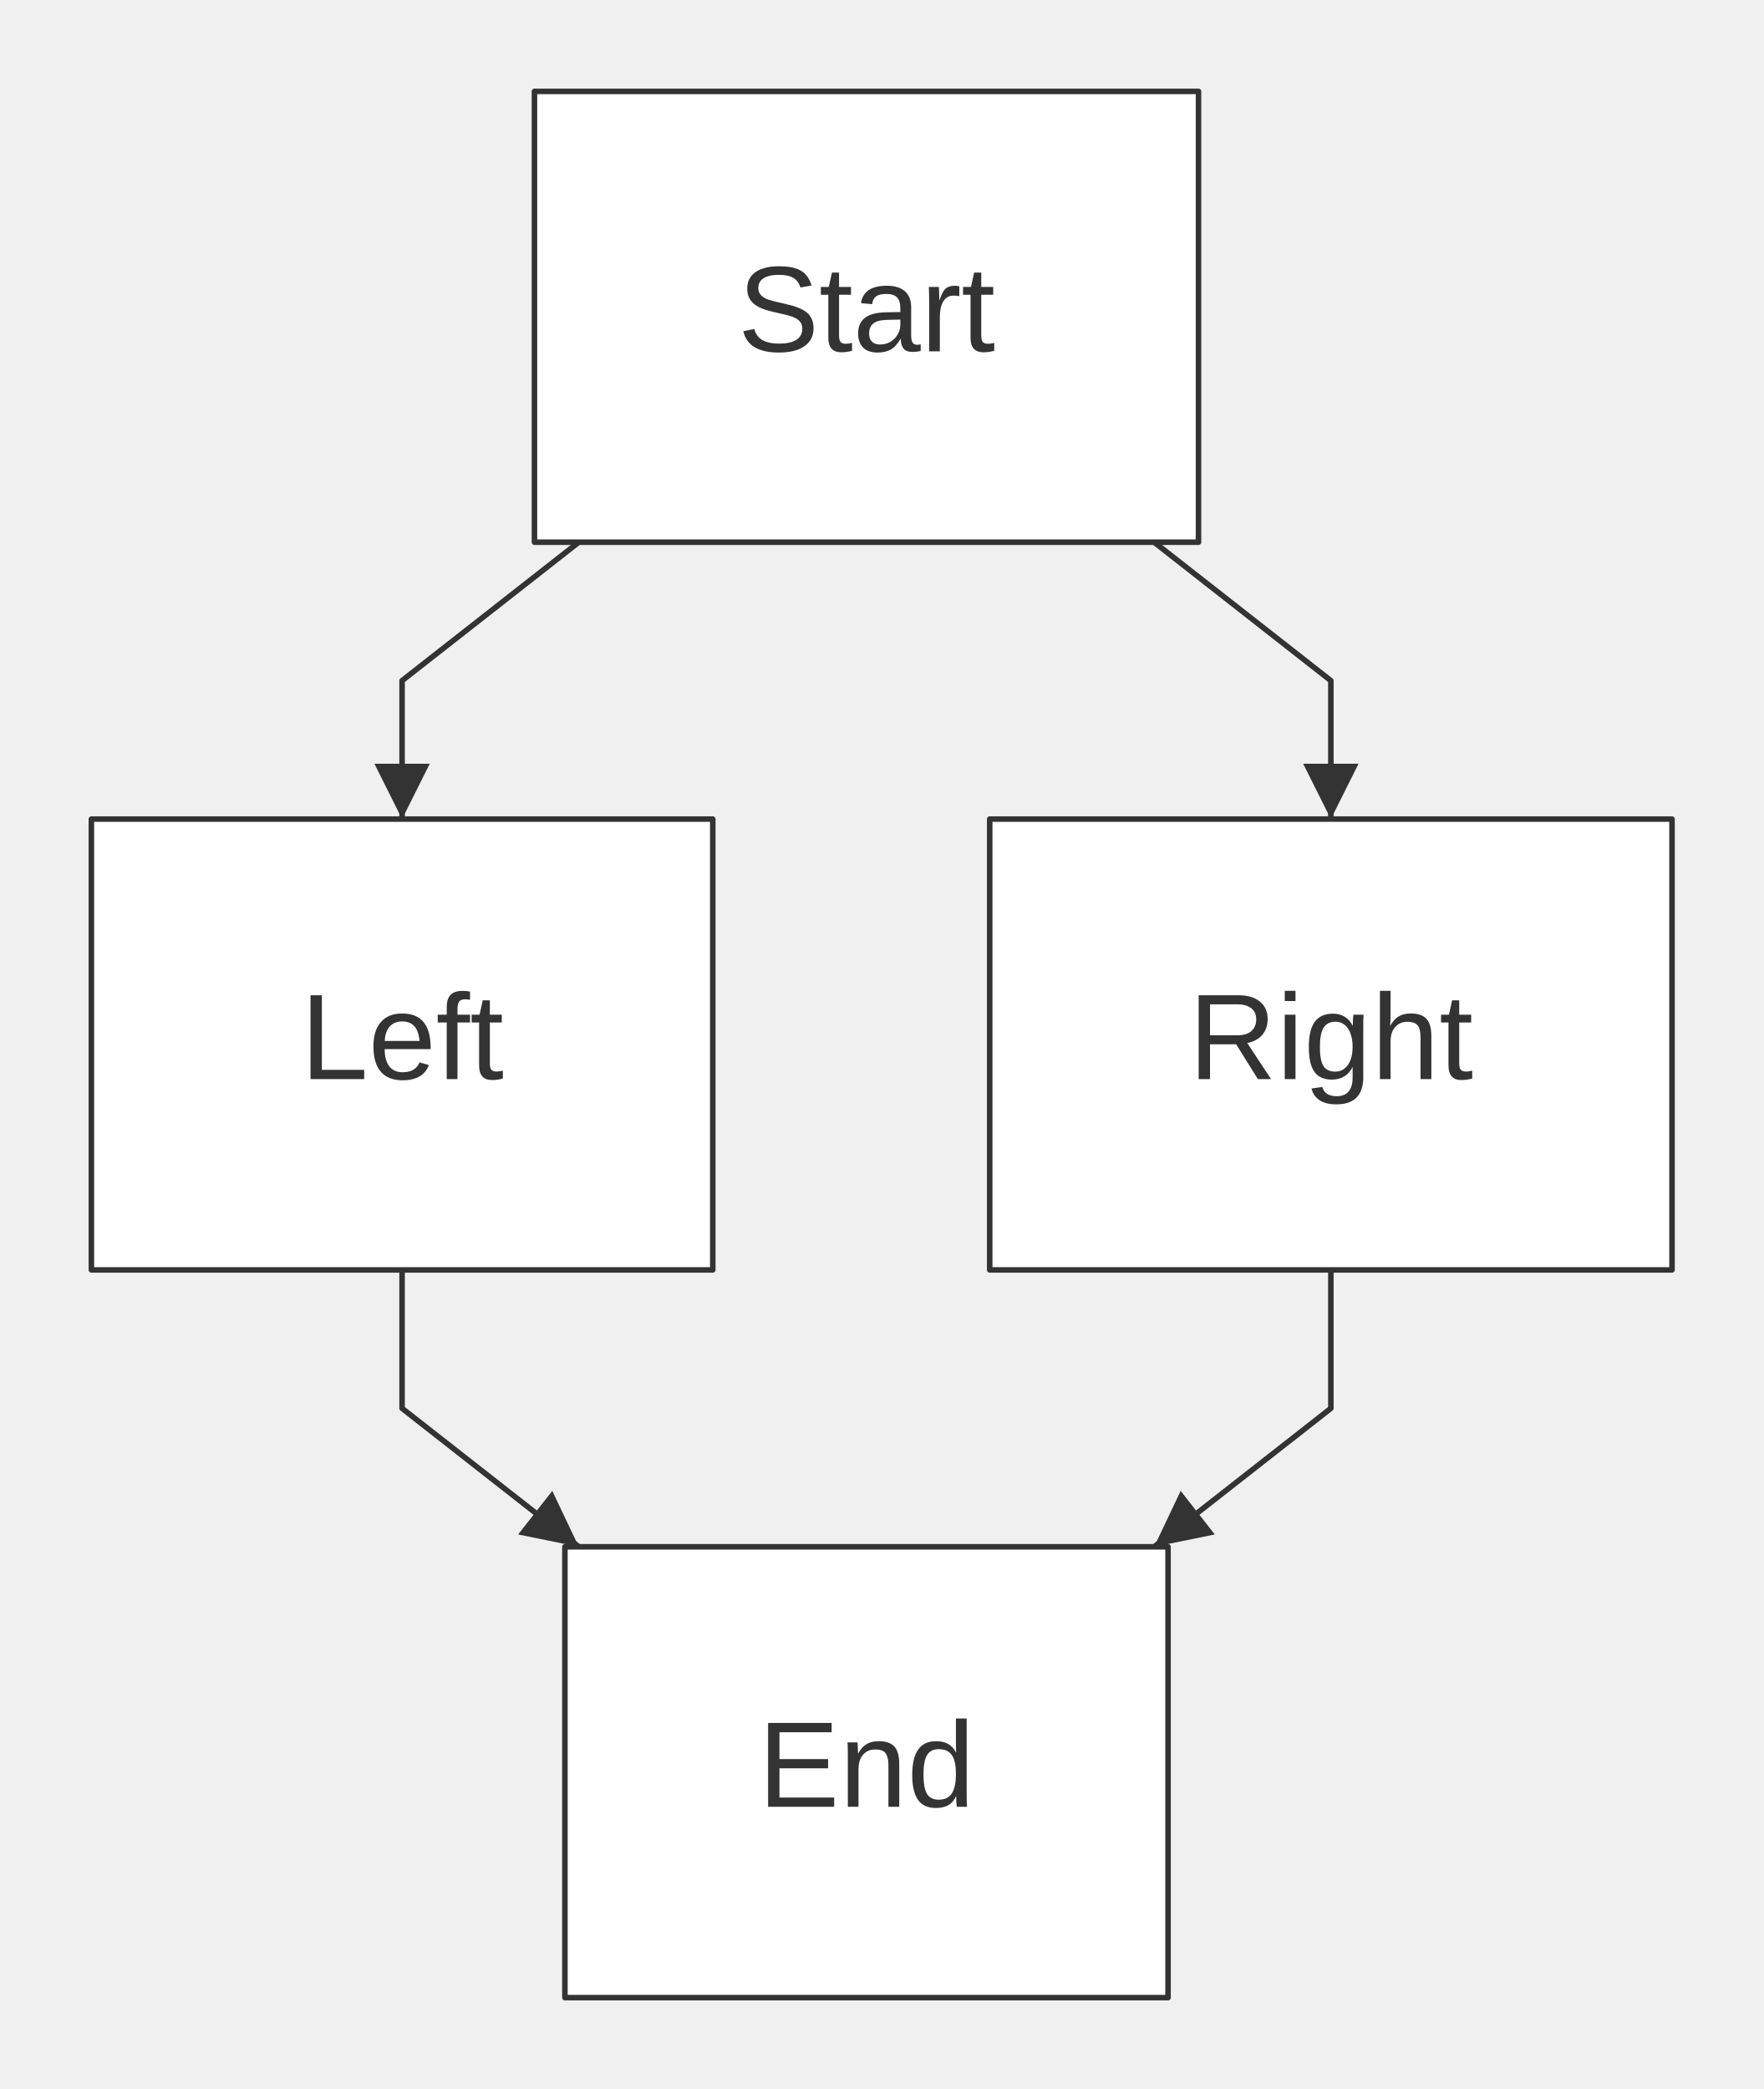
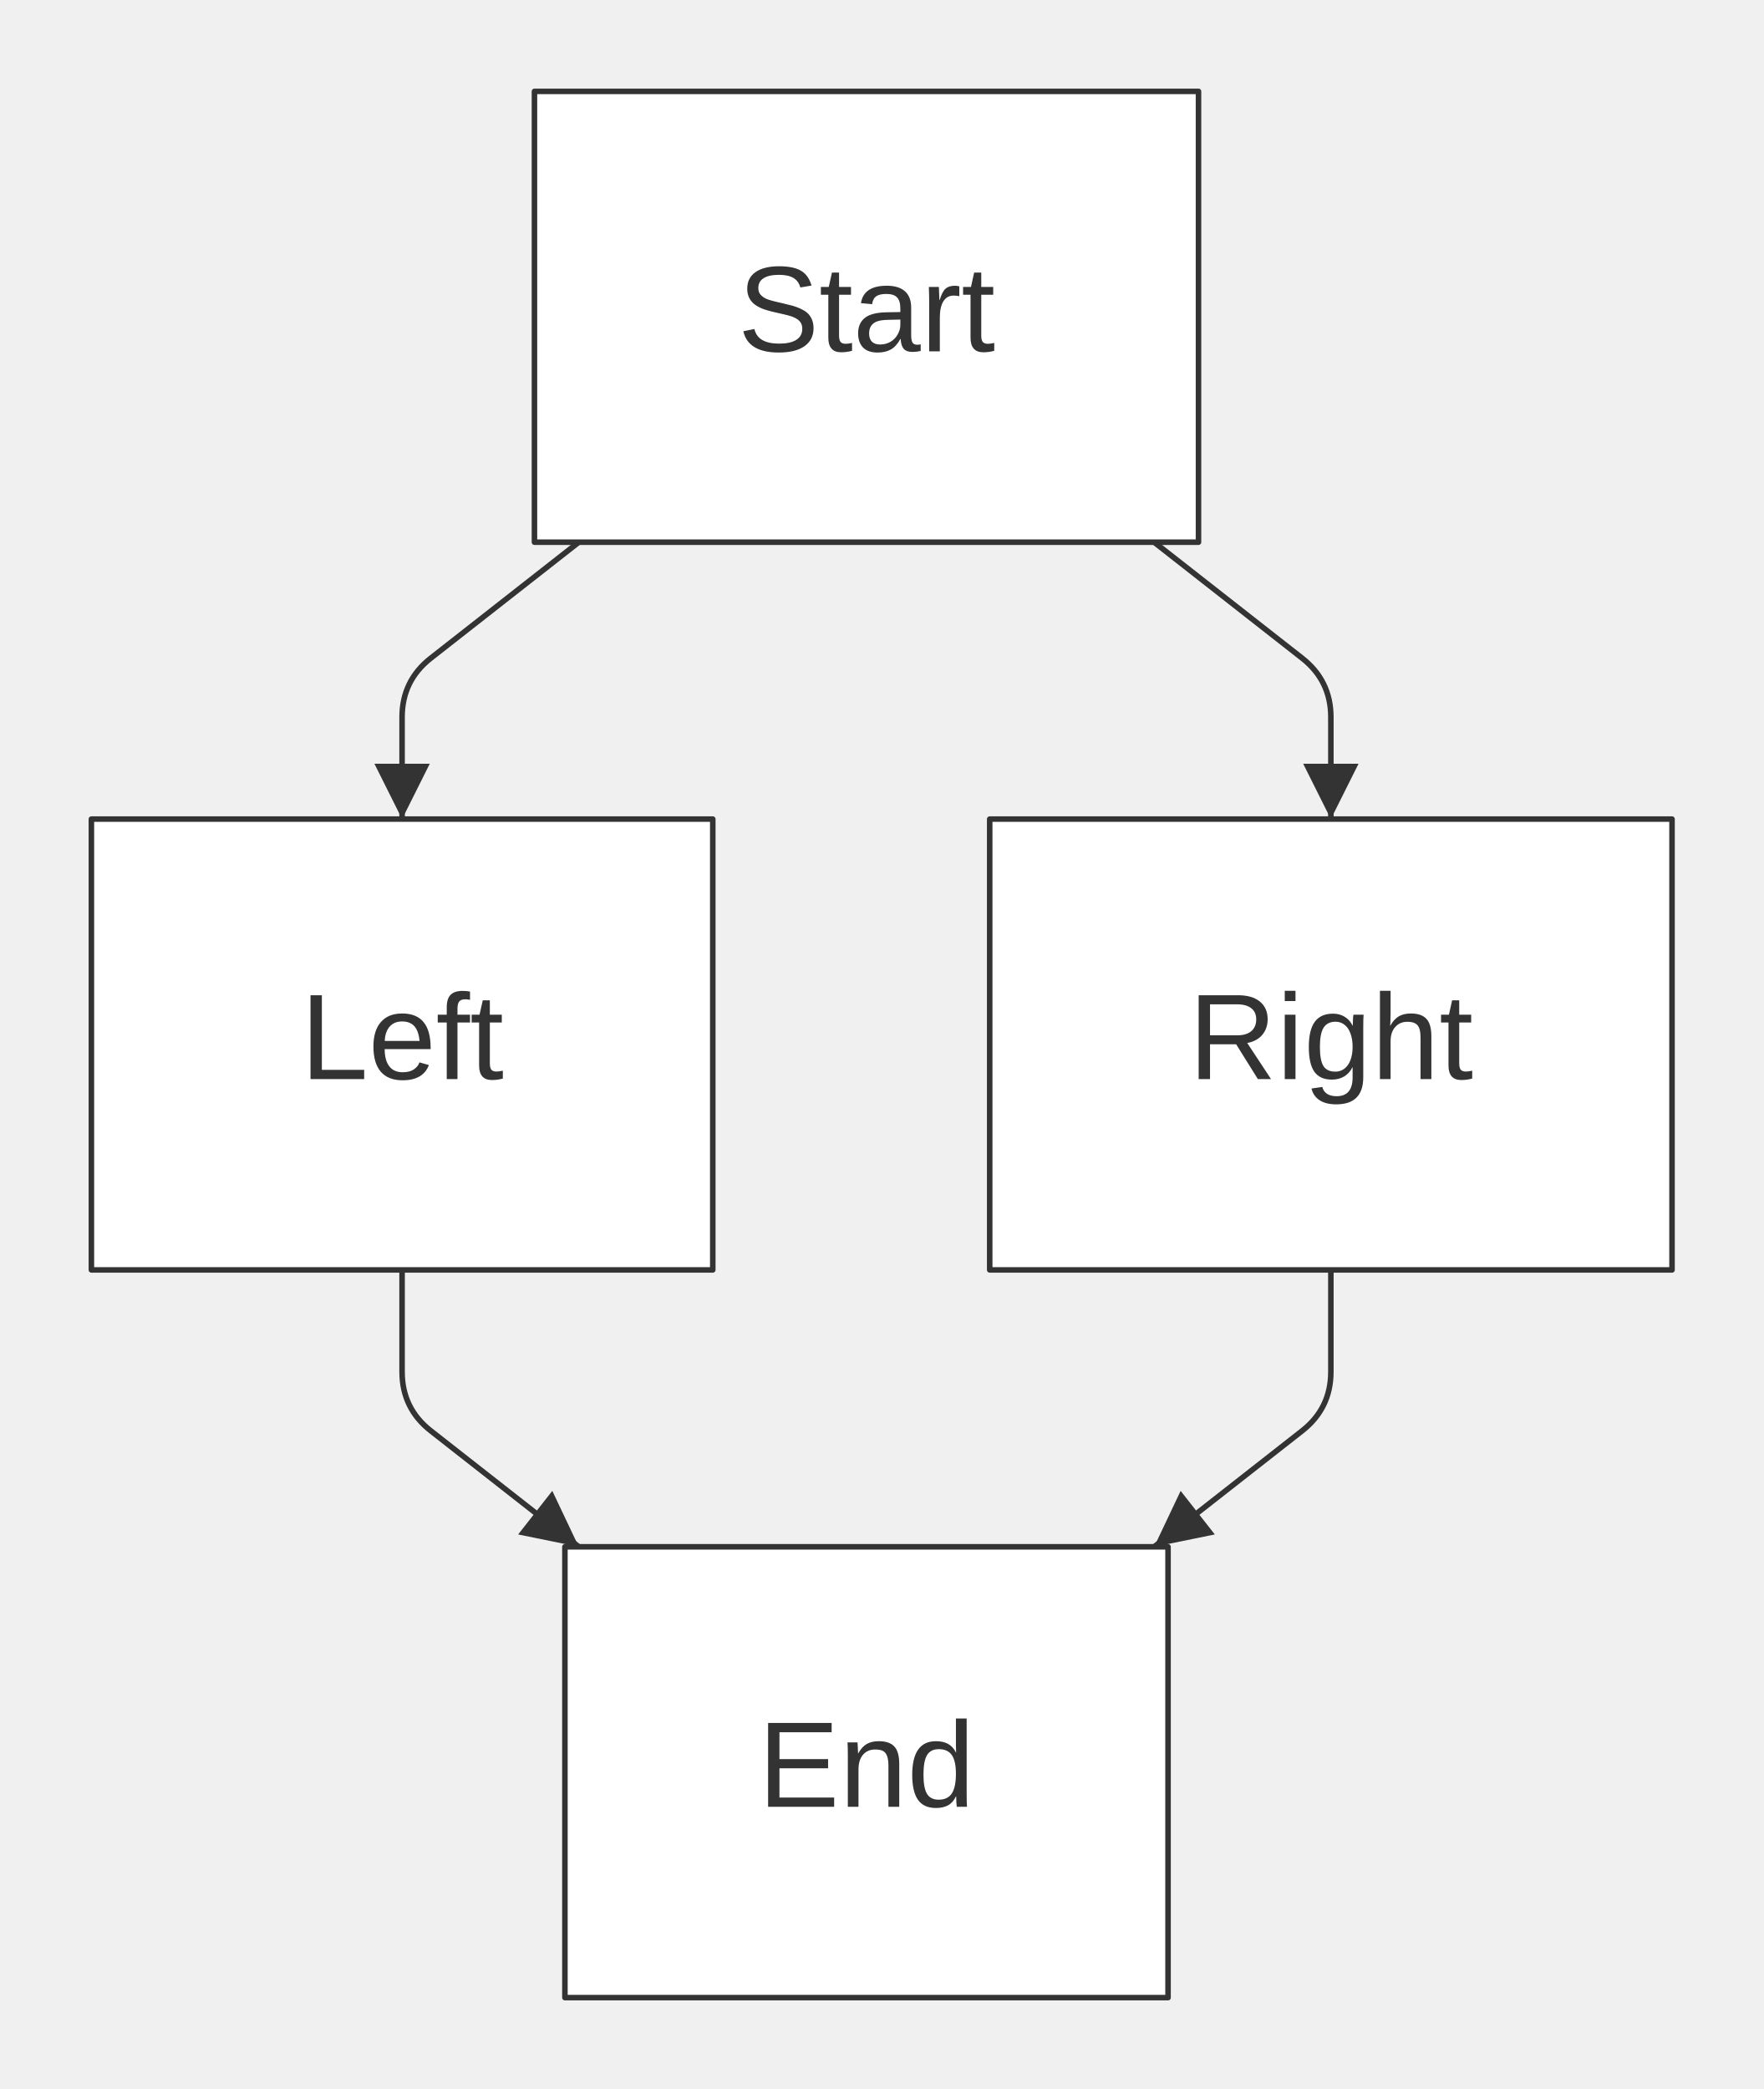
<svg xmlns="http://www.w3.org/2000/svg" width="318.40" height="377.20" viewBox="0 0 318.40 377.20" font-family="&quot;trebuchet ms&quot;, verdana, arial, sans-serif" font-size="22.00">
  <defs>
    <marker id="arrowhead" viewBox="0 0 10.00 10.00" refX="10.00" refY="5.00" markerWidth="10.00" markerHeight="10.00" orient="auto-start-reverse" markerUnits="userSpaceOnUse">
      <path d="M0,0 L10.00,5.00 L0,10.00 Z" fill="#333" />
    </marker>
  </defs>
  <g transform="translate(8.50,8.50)">
    <g class="edgePaths">
-       <path d="M96.01,89.40 L64.10,114.40 L64.10,139.40" stroke="#333" stroke-width="1.00" fill="none" stroke-linecap="round" stroke-linejoin="round" marker-end="url(#arrowhead)" />
-       <path d="M199.89,89.40 L231.80,114.40 L231.80,139.40" stroke="#333" stroke-width="1.00" fill="none" stroke-linecap="round" stroke-linejoin="round" marker-end="url(#arrowhead)" />
-       <path d="M64.10,220.80 L64.10,245.80 L96.01,270.80" stroke="#333" stroke-width="1.00" fill="none" stroke-linecap="round" stroke-linejoin="round" marker-end="url(#arrowhead)" />
-       <path d="M231.80,220.80 L231.80,245.80 L199.89,270.80" stroke="#333" stroke-width="1.00" fill="none" stroke-linecap="round" stroke-linejoin="round" marker-end="url(#arrowhead)" />
+       <path d="M96.01,89.40 L69.30,110.33 Q64.10,114.40 64.10,121.00 L64.10,139.40" stroke="#333" stroke-width="1.00" fill="none" stroke-linecap="round" stroke-linejoin="round" marker-end="url(#arrowhead)" />
+       <path d="M199.89,89.40 L226.60,110.33 Q231.80,114.40 231.80,121.00 L231.80,139.40" stroke="#333" stroke-width="1.00" fill="none" stroke-linecap="round" stroke-linejoin="round" marker-end="url(#arrowhead)" />
+       <path d="M64.10,220.80 L64.10,239.20 Q64.10,245.80 69.30,249.87 L96.01,270.80" stroke="#333" stroke-width="1.00" fill="none" stroke-linecap="round" stroke-linejoin="round" marker-end="url(#arrowhead)" />
+       <path d="M231.80,220.80 L231.80,239.20 Q231.80,245.80 226.60,249.87 L199.89,270.80" stroke="#333" stroke-width="1.00" fill="none" stroke-linecap="round" stroke-linejoin="round" marker-end="url(#arrowhead)" />
    </g>
    <g class="edgeLabels">
    </g>
    <g class="nodes">
      <rect x="88.00" y="8.00" width="119.90" height="81.40" fill="white" stroke="#333" stroke-width="1.00" stroke-linejoin="round" />
      <text x="147.95" y="48.70" text-anchor="middle" dominant-baseline="middle" fill="#333">Start</text>
      <rect x="8.00" y="139.40" width="112.20" height="81.40" fill="white" stroke="#333" stroke-width="1.00" stroke-linejoin="round" />
      <text x="64.10" y="180.10" text-anchor="middle" dominant-baseline="middle" fill="#333">Left</text>
      <rect x="170.20" y="139.40" width="123.20" height="81.40" fill="white" stroke="#333" stroke-width="1.00" stroke-linejoin="round" />
      <text x="231.80" y="180.10" text-anchor="middle" dominant-baseline="middle" fill="#333">Right</text>
      <rect x="93.50" y="270.80" width="108.90" height="81.40" fill="white" stroke="#333" stroke-width="1.00" stroke-linejoin="round" />
      <text x="147.95" y="311.50" text-anchor="middle" dominant-baseline="middle" fill="#333">End</text>
    </g>
  </g>
</svg>
